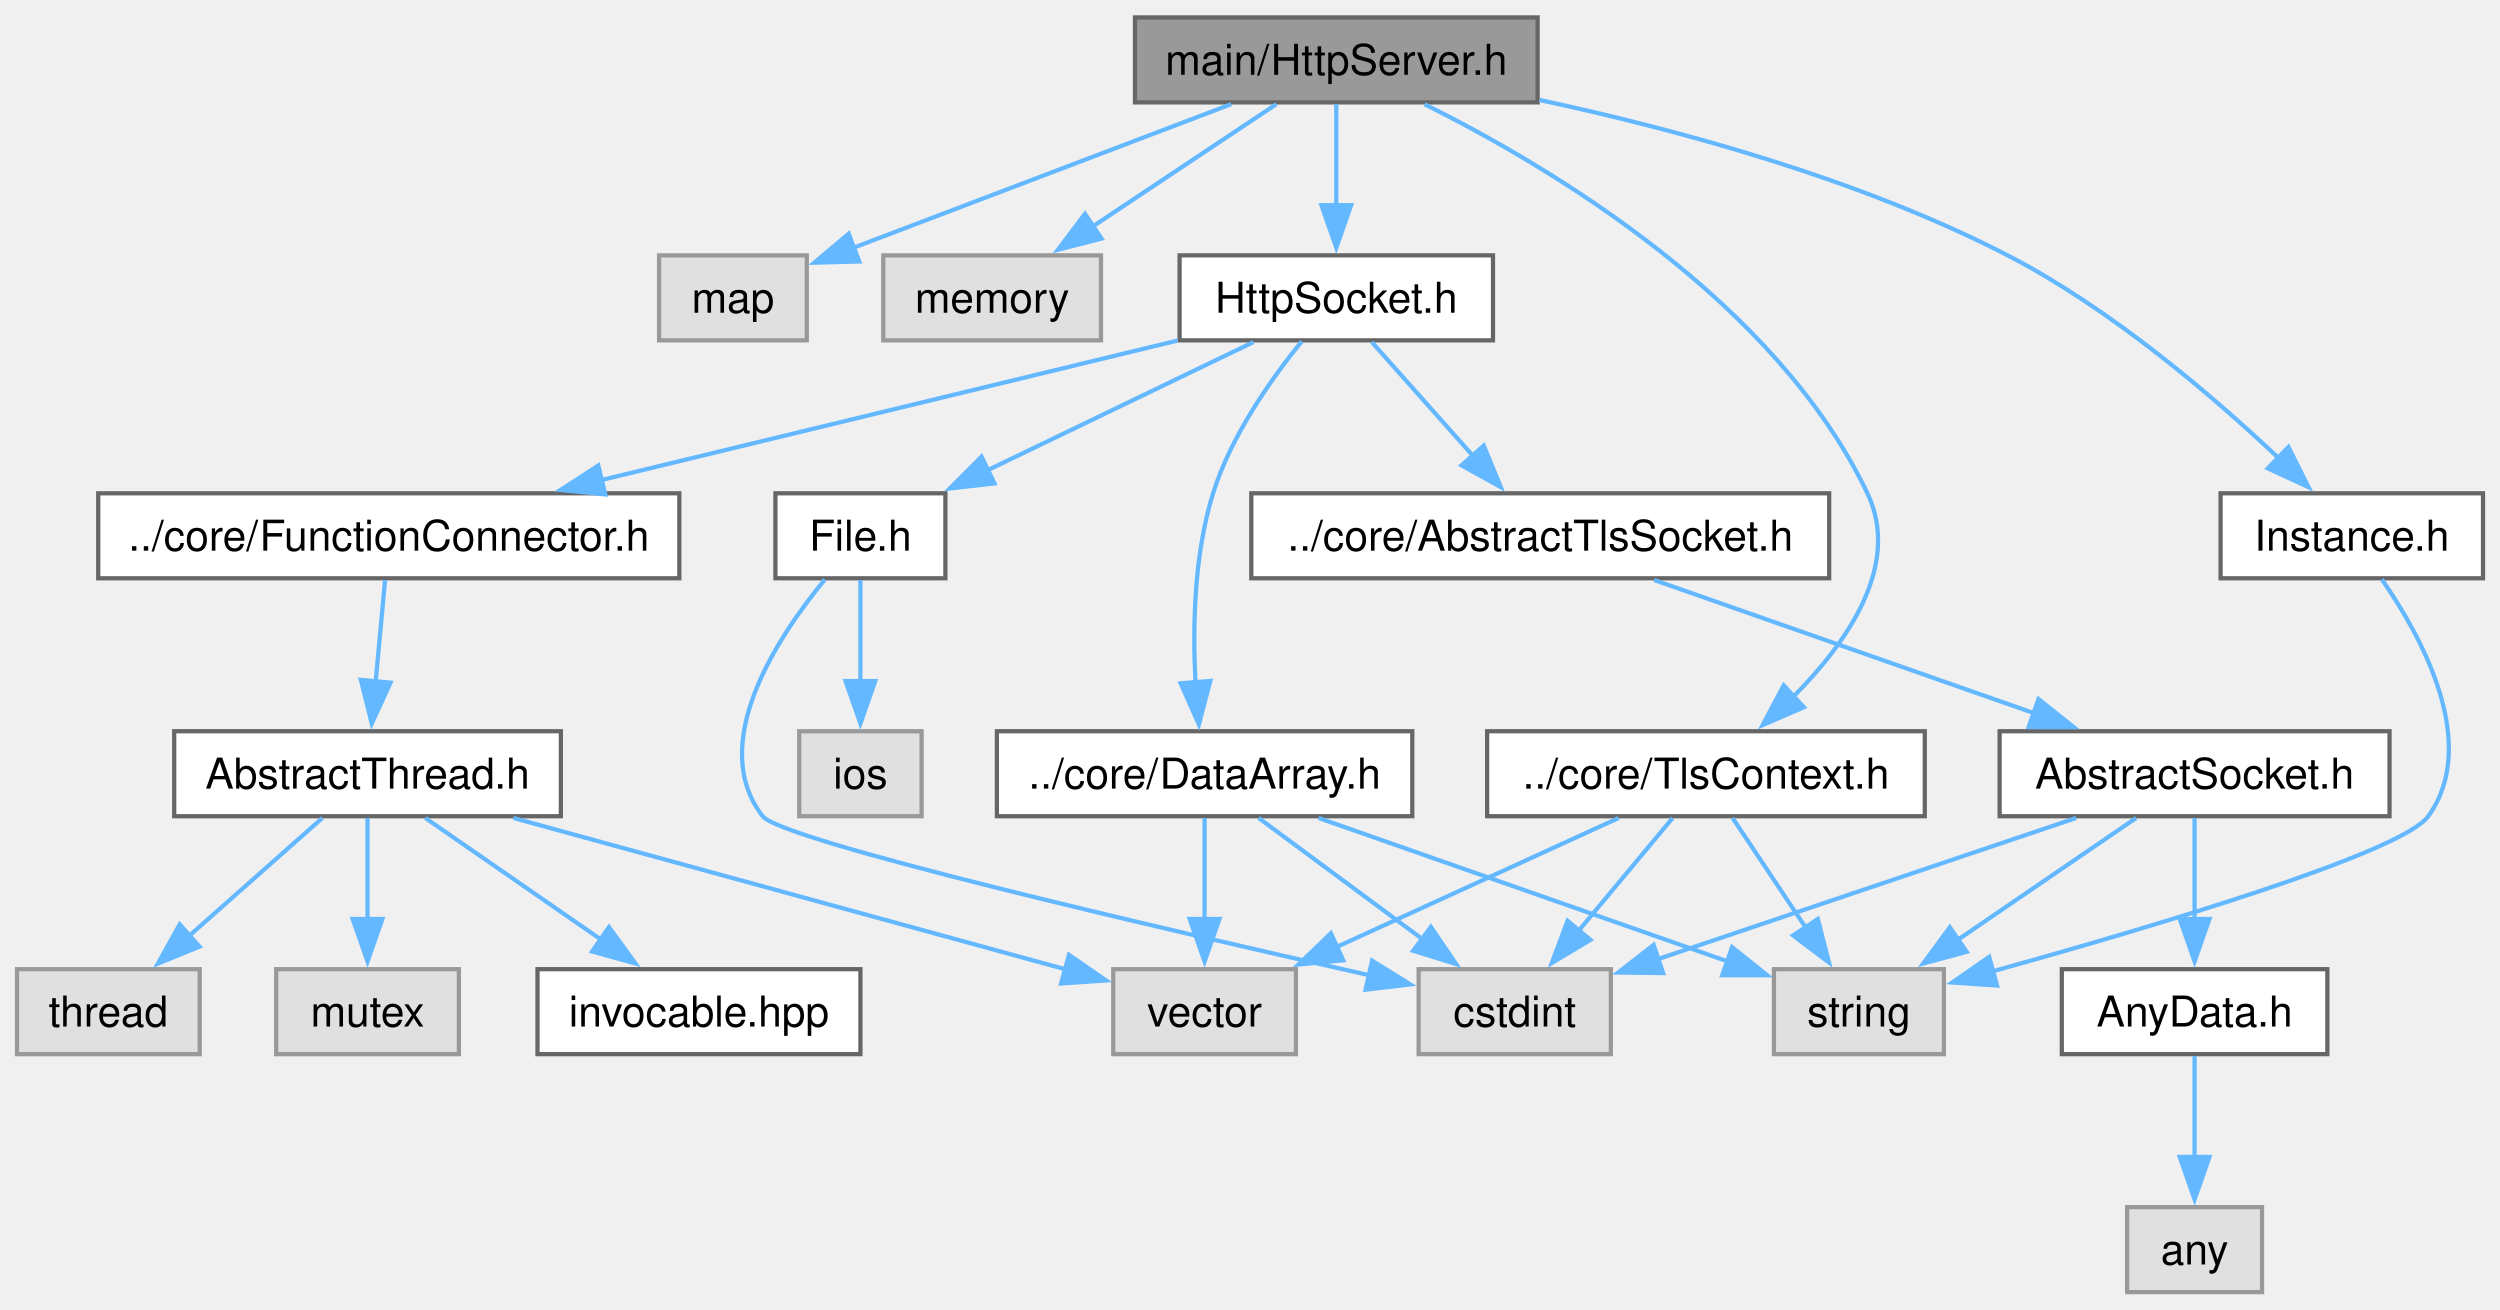
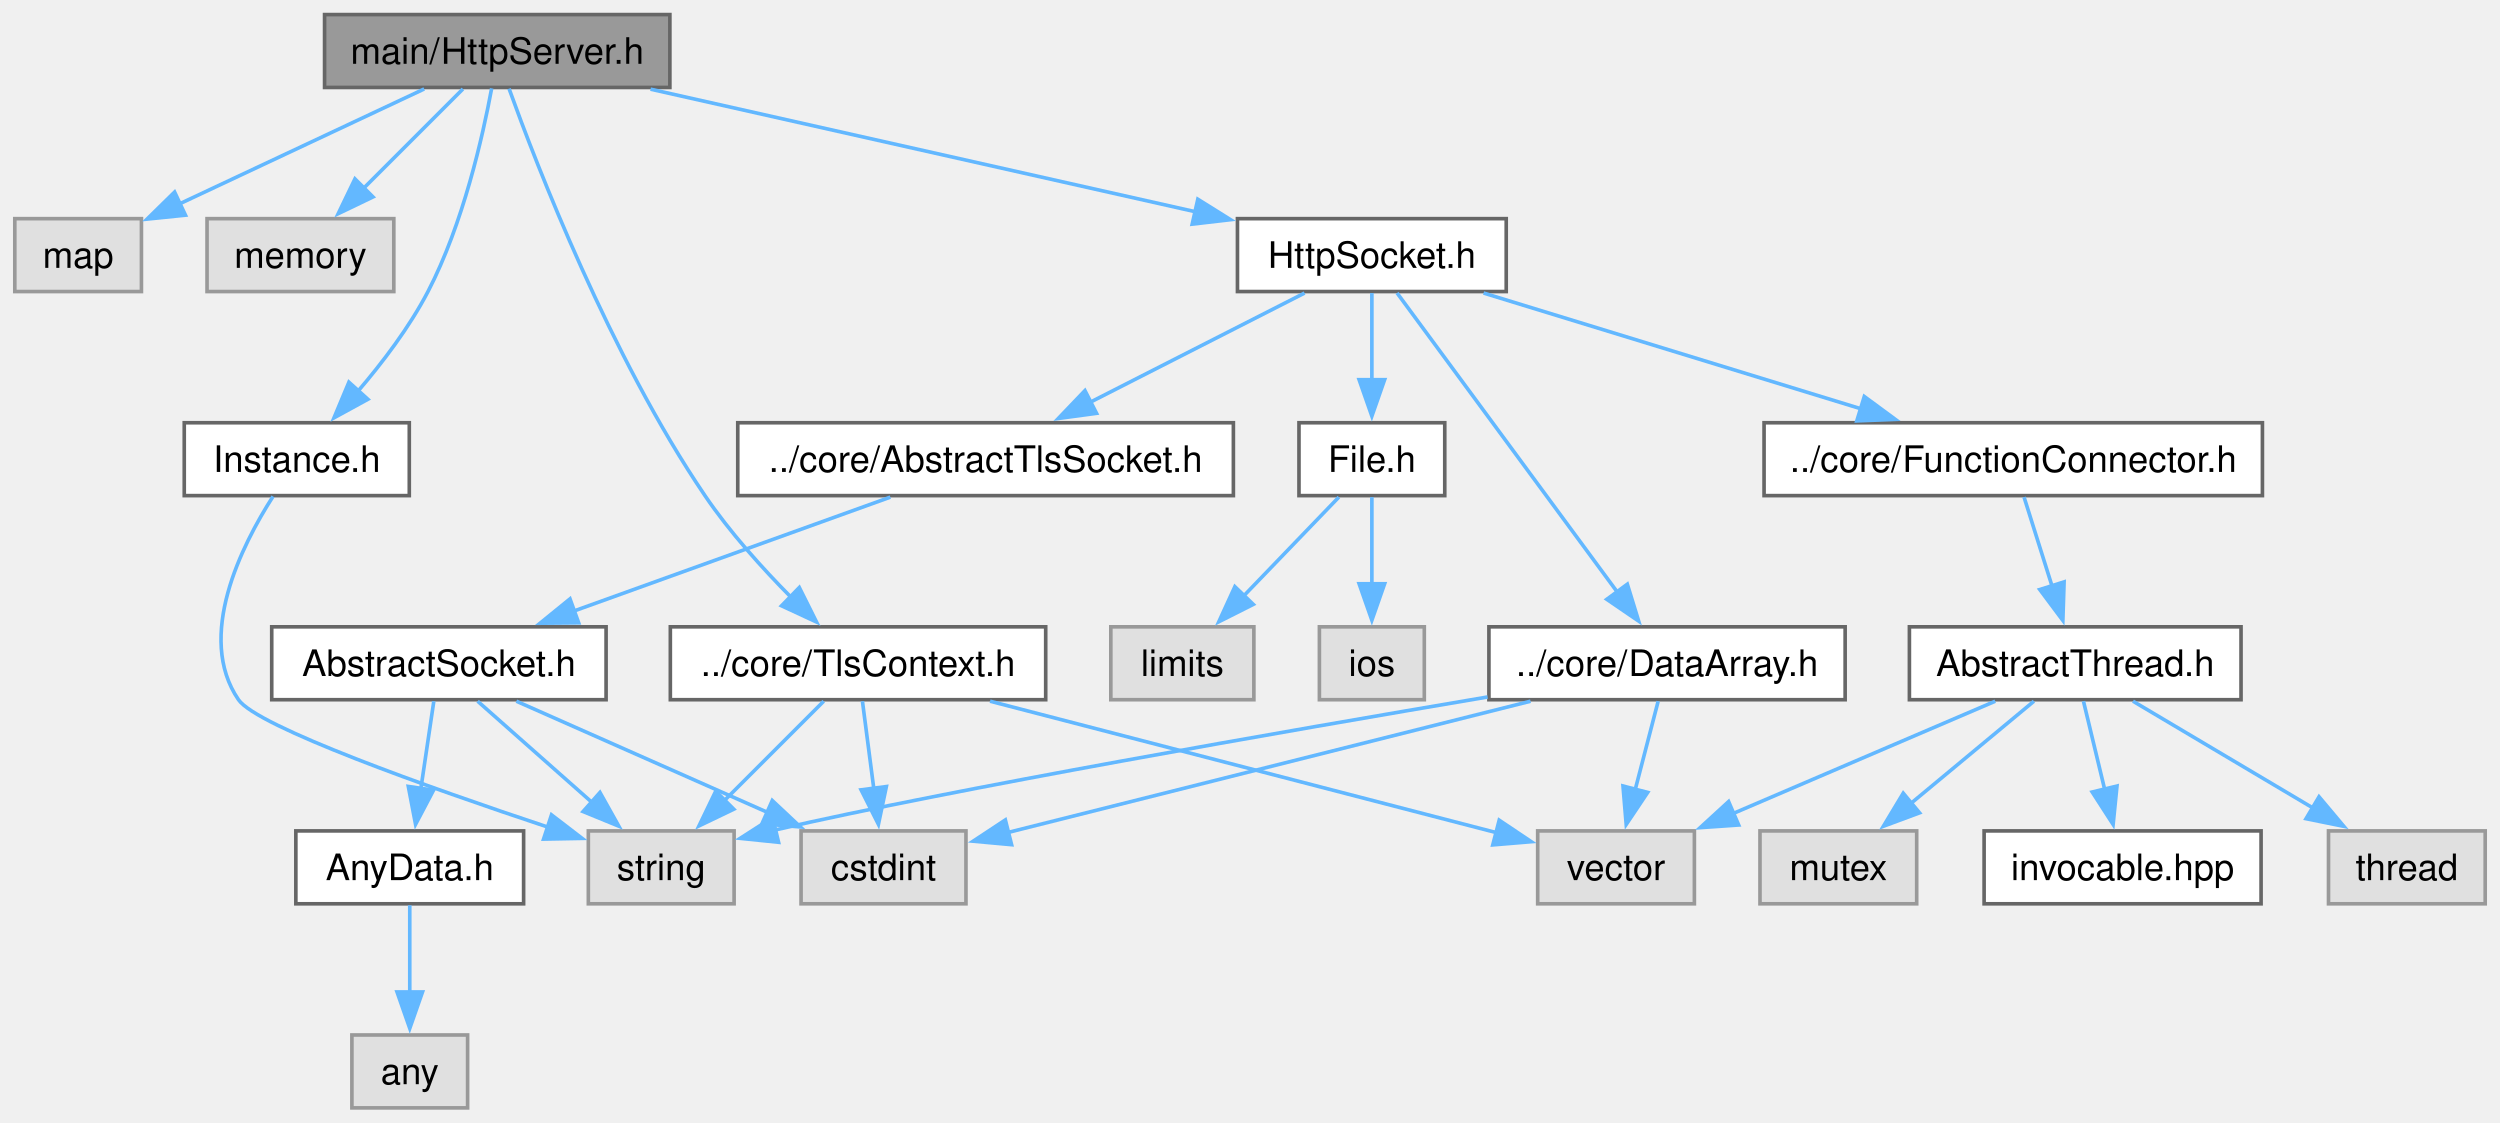
- <svg xmlns="http://www.w3.org/2000/svg" xmlns:xlink="http://www.w3.org/1999/xlink" width="588pt" height="308pt" viewBox="0.00 0.00 588.38 308.00">
+ <svg xmlns="http://www.w3.org/2000/svg" xmlns:xlink="http://www.w3.org/1999/xlink" width="686pt" height="308pt" viewBox="0.00 0.00 685.88 308.00">
  <g id="graph0" class="graph" transform="scale(1 1) rotate(0) translate(4 304)">
    <g id="Node000001" class="node">
      <g id="a_Node000001">
        <a xlink:title="The HttpServer class.">
-           <polygon fill="#999999" stroke="#666666" points="357.88,-300 263.12,-300 263.12,-280 357.88,-280 357.88,-300" />
-           <text text-anchor="middle" x="310.5" y="-286.5" font-family="Helvetica,sans-Serif" font-size="10.00">main/HttpServer.h</text>
+           <polygon fill="#999999" stroke="#666666" points="179.75,-300 85,-300 85,-280 179.75,-280 179.75,-300" />
+           <text text-anchor="middle" x="132.38" y="-286.5" font-family="Helvetica,sans-Serif" font-size="10.00">main/HttpServer.h</text>
        </a>
      </g>
    </g>
    <g id="Node000002" class="node">
      <g id="a_Node000002">
        <a xlink:title=" ">
-           <polygon fill="#e0e0e0" stroke="#999999" points="185.88,-244 151.12,-244 151.12,-224 185.88,-224 185.88,-244" />
-           <text text-anchor="middle" x="168.5" y="-230.5" font-family="Helvetica,sans-Serif" font-size="10.00">map</text>
+           <polygon fill="#e0e0e0" stroke="#999999" points="34.75,-244 0,-244 0,-224 34.75,-224 34.75,-244" />
+           <text text-anchor="middle" x="17.38" y="-230.5" font-family="Helvetica,sans-Serif" font-size="10.00">map</text>
        </a>
      </g>
    </g>
    <g id="edge1_Node000001_Node000002" class="edge">
      <g id="a_edge1_Node000001_Node000002">
        <a xlink:title=" ">
-           <path fill="none" stroke="#63b8ff" d="M285.77,-279.59C260.99,-270.17 222.89,-255.68 196.89,-245.8" />
-           <polygon fill="#63b8ff" stroke="#63b8ff" points="198.23,-242.56 187.64,-242.28 195.74,-249.1 198.23,-242.56" />
+           <path fill="none" stroke="#63b8ff" d="M112.34,-279.59C93.8,-270.89 66.04,-257.85 45.32,-248.12" />
+           <polygon fill="#63b8ff" stroke="#63b8ff" points="46.83,-244.96 36.29,-243.88 43.85,-251.3 46.83,-244.96" />
        </a>
      </g>
    </g>
    <g id="Node000003" class="node">
      <g id="a_Node000003">
        <a xlink:title=" ">
-           <polygon fill="#e0e0e0" stroke="#999999" points="255.12,-244 203.88,-244 203.88,-224 255.12,-224 255.12,-244" />
-           <text text-anchor="middle" x="229.5" y="-230.5" font-family="Helvetica,sans-Serif" font-size="10.00">memory</text>
+           <polygon fill="#e0e0e0" stroke="#999999" points="104,-244 52.75,-244 52.75,-224 104,-224 104,-244" />
+           <text text-anchor="middle" x="78.38" y="-230.5" font-family="Helvetica,sans-Serif" font-size="10.00">memory</text>
        </a>
      </g>
    </g>
    <g id="edge2_Node000001_Node000003" class="edge">
      <g id="a_edge2_Node000001_Node000003">
        <a xlink:title=" ">
-           <path fill="none" stroke="#63b8ff" d="M296.39,-279.59C284.5,-271.67 267.23,-260.16 253.22,-250.82" />
-           <polygon fill="#63b8ff" stroke="#63b8ff" points="255.24,-247.95 244.98,-245.32 251.36,-253.78 255.24,-247.95" />
+           <path fill="none" stroke="#63b8ff" d="M122.97,-279.59C115.46,-272.08 104.73,-261.35 95.68,-252.3" />
+           <polygon fill="#63b8ff" stroke="#63b8ff" points="98.29,-249.96 88.74,-245.37 93.34,-254.91 98.29,-249.96" />
        </a>
      </g>
    </g>
    <g id="Node000004" class="node">
      <g id="a_Node000004">
        <a xlink:href="TlsContext_8h.html" target="_top" xlink:title="The TlsContext class.">
-           <polygon fill="white" stroke="#666666" points="449,-132 346,-132 346,-112 449,-112 449,-132" />
-           <text text-anchor="middle" x="397.5" y="-118.5" font-family="Helvetica,sans-Serif" font-size="10.00">../core/TlsContext.h</text>
+           <polygon fill="white" stroke="#666666" points="282.88,-132 179.88,-132 179.88,-112 282.88,-112 282.88,-132" />
+           <text text-anchor="middle" x="231.38" y="-118.5" font-family="Helvetica,sans-Serif" font-size="10.00">../core/TlsContext.h</text>
        </a>
      </g>
    </g>
    <g id="edge3_Node000001_Node000004" class="edge">
      <g id="a_edge3_Node000001_Node000004">
        <a xlink:title=" ">
-           <path fill="none" stroke="#63b8ff" d="M331.29,-279.56C360.85,-264.84 413.86,-233.32 435.5,-188 443.54,-171.16 430.8,-152.9 417.96,-140.03" />
-           <polygon fill="#63b8ff" stroke="#63b8ff" points="420.55,-137.66 410.83,-133.44 415.8,-142.8 420.55,-137.66" />
+           <path fill="none" stroke="#63b8ff" d="M135.62,-279.68C143.19,-258.67 163.32,-206.45 189.38,-168 196.16,-158 205.14,-148.05 213.06,-140.06" />
+           <polygon fill="#63b8ff" stroke="#63b8ff" points="215.27,-142.79 220,-133.31 210.39,-137.77 215.27,-142.79" />
        </a>
      </g>
    </g>
    <g id="Node000008" class="node">
      <g id="a_Node000008">
        <a xlink:href="HttpSocket_8h.html" target="_top" xlink:title="The HttpSocket class.">
-           <polygon fill="white" stroke="#666666" points="347.38,-244 273.62,-244 273.62,-224 347.38,-224 347.38,-244" />
-           <text text-anchor="middle" x="310.5" y="-230.5" font-family="Helvetica,sans-Serif" font-size="10.00">HttpSocket.h</text>
+           <polygon fill="white" stroke="#666666" points="409.25,-244 335.5,-244 335.5,-224 409.25,-224 409.25,-244" />
+           <text text-anchor="middle" x="372.38" y="-230.5" font-family="Helvetica,sans-Serif" font-size="10.00">HttpSocket.h</text>
        </a>
      </g>
    </g>
    <g id="edge7_Node000001_Node000008" class="edge">
      <g id="a_edge7_Node000001_Node000008">
        <a xlink:title=" ">
-           <path fill="none" stroke="#63b8ff" d="M310.5,-279.59C310.5,-273.01 310.5,-263.96 310.5,-255.73" />
-           <polygon fill="#63b8ff" stroke="#63b8ff" points="314,-255.81 310.5,-245.81 307,-255.81 314,-255.81" />
-         </a>
-       </g>
-     </g>
-     <g id="Node000021" class="node">
-       <g id="a_Node000021">
+           <path fill="none" stroke="#63b8ff" d="M174.45,-279.53C216.25,-270.13 280.28,-255.72 324.12,-245.86" />
+           <polygon fill="#63b8ff" stroke="#63b8ff" points="324.62,-249.33 333.6,-243.72 323.08,-242.5 324.62,-249.33" />
+         </a>
+       </g>
+     </g>
+     <g id="Node000022" class="node">
+       <g id="a_Node000022">
        <a xlink:href="Instance_8h.html" target="_top" xlink:title="The AbstractInstance and Instance classes.">
-           <polygon fill="white" stroke="#666666" points="580.38,-188 518.62,-188 518.62,-168 580.38,-168 580.38,-188" />
-           <text text-anchor="middle" x="549.5" y="-174.5" font-family="Helvetica,sans-Serif" font-size="10.00">Instance.h</text>
-         </a>
-       </g>
-     </g>
-     <g id="edge27_Node000001_Node000021" class="edge">
-       <g id="a_edge27_Node000001_Node000021">
-         <a xlink:title=" ">
-           <path fill="none" stroke="#63b8ff" d="M358.32,-280.57C390.66,-273.65 433.66,-262 468.5,-244 492.87,-231.41 516.88,-210.83 532.36,-196.2" />
-           <polygon fill="#63b8ff" stroke="#63b8ff" points="534.59,-198.91 539.33,-189.43 529.72,-193.88 534.59,-198.91" />
+           <polygon fill="white" stroke="#666666" points="108.25,-188 46.5,-188 46.5,-168 108.25,-168 108.25,-188" />
+           <text text-anchor="middle" x="77.38" y="-174.5" font-family="Helvetica,sans-Serif" font-size="10.00">Instance.h</text>
+         </a>
+       </g>
+     </g>
+     <g id="edge27_Node000001_Node000022" class="edge">
+       <g id="a_edge27_Node000001_Node000022">
+         <a xlink:title=" ">
+           <path fill="none" stroke="#63b8ff" d="M130.85,-279.75C128.44,-266.74 123.03,-242.57 113.38,-224 108.27,-214.18 100.84,-204.43 94.07,-196.54" />
+           <polygon fill="#63b8ff" stroke="#63b8ff" points="96.89,-194.44 87.59,-189.35 91.68,-199.13 96.89,-194.44" />
        </a>
      </g>
    </g>
    <g id="Node000005" class="node">
      <g id="a_Node000005">
        <a xlink:title=" ">
-           <polygon fill="#e0e0e0" stroke="#999999" points="453.5,-76 413.5,-76 413.5,-56 453.5,-56 453.5,-76" />
-           <text text-anchor="middle" x="433.5" y="-62.5" font-family="Helvetica,sans-Serif" font-size="10.00">string</text>
+           <polygon fill="#e0e0e0" stroke="#999999" points="197.38,-76 157.38,-76 157.38,-56 197.38,-56 197.38,-76" />
+           <text text-anchor="middle" x="177.38" y="-62.5" font-family="Helvetica,sans-Serif" font-size="10.00">string</text>
        </a>
      </g>
    </g>
    <g id="edge4_Node000004_Node000005" class="edge">
      <g id="a_edge4_Node000004_Node000005">
        <a xlink:title=" ">
-           <path fill="none" stroke="#63b8ff" d="M403.77,-111.59C408.52,-104.47 415.2,-94.45 421.02,-85.72" />
-           <polygon fill="#63b8ff" stroke="#63b8ff" points="423.83,-87.82 426.46,-77.56 418,-83.94 423.83,-87.82" />
+           <path fill="none" stroke="#63b8ff" d="M221.97,-111.59C214.46,-104.08 203.73,-93.35 194.68,-84.3" />
+           <polygon fill="#63b8ff" stroke="#63b8ff" points="197.29,-81.96 187.74,-77.37 192.34,-86.91 197.29,-81.96" />
        </a>
      </g>
    </g>
    <g id="Node000006" class="node">
      <g id="a_Node000006">
        <a xlink:title=" ">
-           <polygon fill="#e0e0e0" stroke="#999999" points="301,-76 258,-76 258,-56 301,-56 301,-76" />
-           <text text-anchor="middle" x="279.5" y="-62.5" font-family="Helvetica,sans-Serif" font-size="10.00">vector</text>
+           <polygon fill="#e0e0e0" stroke="#999999" points="460.88,-76 417.88,-76 417.88,-56 460.88,-56 460.88,-76" />
+           <text text-anchor="middle" x="439.38" y="-62.5" font-family="Helvetica,sans-Serif" font-size="10.00">vector</text>
        </a>
      </g>
    </g>
    <g id="edge5_Node000004_Node000006" class="edge">
      <g id="a_edge5_Node000004_Node000006">
        <a xlink:title=" ">
-           <path fill="none" stroke="#63b8ff" d="M376.95,-111.59C358.62,-103.21 331.51,-90.8 310.54,-81.21" />
-           <polygon fill="#63b8ff" stroke="#63b8ff" points="312.14,-78.09 301.59,-77.11 309.23,-84.45 312.14,-78.09" />
+           <path fill="none" stroke="#63b8ff" d="M267.61,-111.59C306.84,-101.41 368.88,-85.3 406.68,-75.49" />
+           <polygon fill="#63b8ff" stroke="#63b8ff" points="407.32,-78.94 416.12,-73.04 405.56,-72.16 407.32,-78.94" />
        </a>
      </g>
    </g>
    <g id="Node000007" class="node">
      <g id="a_Node000007">
        <a xlink:title=" ">
-           <polygon fill="#e0e0e0" stroke="#999999" points="375.12,-76 329.88,-76 329.88,-56 375.12,-56 375.12,-76" />
-           <text text-anchor="middle" x="352.5" y="-62.5" font-family="Helvetica,sans-Serif" font-size="10.00">cstdint</text>
+           <polygon fill="#e0e0e0" stroke="#999999" points="261,-76 215.75,-76 215.75,-56 261,-56 261,-76" />
+           <text text-anchor="middle" x="238.38" y="-62.5" font-family="Helvetica,sans-Serif" font-size="10.00">cstdint</text>
        </a>
      </g>
    </g>
    <g id="edge6_Node000004_Node000007" class="edge">
      <g id="a_edge6_Node000004_Node000007">
        <a xlink:title=" ">
-           <path fill="none" stroke="#63b8ff" d="M389.66,-111.59C383.53,-104.24 374.83,-93.8 367.39,-84.87" />
-           <polygon fill="#63b8ff" stroke="#63b8ff" points="370.31,-82.9 361.22,-77.46 364.93,-87.38 370.31,-82.9" />
+           <path fill="none" stroke="#63b8ff" d="M232.59,-111.59C233.46,-104.93 234.65,-95.75 235.73,-87.44" />
+           <polygon fill="#63b8ff" stroke="#63b8ff" points="239.16,-88.17 236.98,-77.8 232.22,-87.27 239.16,-88.17" />
        </a>
      </g>
    </g>
    <g id="Node000009" class="node">
      <g id="a_Node000009">
        <a xlink:href="FunctionConnector_8h.html" target="_top" xlink:title="The AbstractFunctionConnector, FunctionConnector, FunctionConnectorProtected, FunctionConnectionGuard...">
-           <polygon fill="white" stroke="#666666" points="155.88,-188 19.12,-188 19.12,-168 155.88,-168 155.88,-188" />
-           <text text-anchor="middle" x="87.5" y="-174.5" font-family="Helvetica,sans-Serif" font-size="10.00">../core/FunctionConnector.h</text>
+           <polygon fill="white" stroke="#666666" points="616.75,-188 480,-188 480,-168 616.75,-168 616.75,-188" />
+           <text text-anchor="middle" x="548.38" y="-174.5" font-family="Helvetica,sans-Serif" font-size="10.00">../core/FunctionConnector.h</text>
        </a>
      </g>
    </g>
    <g id="edge8_Node000008_Node000009" class="edge">
      <g id="a_edge8_Node000008_Node000009">
        <a xlink:title=" ">
-           <path fill="none" stroke="#63b8ff" d="M273.17,-223.96C236,-214.96 178.7,-201.08 137.58,-191.13" />
-           <polygon fill="#63b8ff" stroke="#63b8ff" points="138.46,-187.74 127.92,-188.79 136.81,-194.54 138.46,-187.74" />
+           <path fill="none" stroke="#63b8ff" d="M403.03,-223.59C431.75,-214.78 474.91,-201.54 506.74,-191.78" />
+           <polygon fill="#63b8ff" stroke="#63b8ff" points="507.5,-195.2 516.03,-188.92 505.45,-188.51 507.5,-195.2" />
        </a>
      </g>
    </g>
    <g id="Node000014" class="node">
      <g id="a_Node000014">
        <a xlink:href="DataArray_8h.html" target="_top" xlink:title="The DataArray, DataArrayView, DataArrayList and DataStream classes.">
-           <polygon fill="white" stroke="#666666" points="328.38,-132 230.62,-132 230.62,-112 328.38,-112 328.38,-132" />
-           <text text-anchor="middle" x="279.5" y="-118.5" font-family="Helvetica,sans-Serif" font-size="10.00">../core/DataArray.h</text>
+           <polygon fill="white" stroke="#666666" points="502.25,-132 404.5,-132 404.5,-112 502.25,-112 502.25,-132" />
+           <text text-anchor="middle" x="453.38" y="-118.5" font-family="Helvetica,sans-Serif" font-size="10.00">../core/DataArray.h</text>
        </a>
      </g>
    </g>
    <g id="edge14_Node000008_Node000014" class="edge">
      <g id="a_edge14_Node000008_Node000014">
        <a xlink:title=" ">
-           <path fill="none" stroke="#63b8ff" d="M302.38,-223.77C295.38,-215.18 285.75,-201.67 281.5,-188 277.02,-173.61 276.67,-156.55 277.36,-143.52" />
-           <polygon fill="#63b8ff" stroke="#63b8ff" points="280.85,-143.84 278.16,-133.59 273.87,-143.28 280.85,-143.84" />
+           <path fill="none" stroke="#63b8ff" d="M379.28,-223.62C392.67,-205.44 422.38,-165.09 439.84,-141.38" />
+           <polygon fill="#63b8ff" stroke="#63b8ff" points="442.48,-143.7 445.59,-133.57 436.84,-139.55 442.48,-143.7" />
        </a>
      </g>
    </g>
    <g id="Node000015" class="node">
      <g id="a_Node000015">
        <a xlink:href="AbstractTlsSocket_8h.html" target="_top" xlink:title="The AbstractTlsSocket class.">
-           <polygon fill="white" stroke="#666666" points="426.5,-188 290.5,-188 290.5,-168 426.5,-168 426.5,-188" />
-           <text text-anchor="middle" x="358.5" y="-174.5" font-family="Helvetica,sans-Serif" font-size="10.00">../core/AbstractTlsSocket.h</text>
+           <polygon fill="white" stroke="#666666" points="334.38,-188 198.38,-188 198.38,-168 334.38,-168 334.38,-188" />
+           <text text-anchor="middle" x="266.38" y="-174.5" font-family="Helvetica,sans-Serif" font-size="10.00">../core/AbstractTlsSocket.h</text>
        </a>
      </g>
    </g>
    <g id="edge18_Node000008_Node000015" class="edge">
      <g id="a_edge18_Node000008_Node000015">
        <a xlink:title=" ">
-           <path fill="none" stroke="#63b8ff" d="M318.86,-223.59C325.4,-216.24 334.68,-205.8 342.62,-196.87" />
-           <polygon fill="#63b8ff" stroke="#63b8ff" points="345.2,-199.23 349.23,-189.43 339.97,-194.58 345.2,-199.23" />
+           <path fill="none" stroke="#63b8ff" d="M353.91,-223.59C337.67,-215.32 313.77,-203.14 295.04,-193.6" />
+           <polygon fill="#63b8ff" stroke="#63b8ff" points="296.83,-190.59 286.33,-189.17 293.65,-196.82 296.83,-190.59" />
        </a>
      </g>
    </g>
    <g id="Node000019" class="node">
      <g id="a_Node000019">
        <a xlink:href="File_8h.html" target="_top" xlink:title="Definition of the File class for file system operations.">
-           <polygon fill="white" stroke="#666666" points="218.5,-188 178.5,-188 178.5,-168 218.5,-168 218.5,-188" />
-           <text text-anchor="middle" x="198.5" y="-174.5" font-family="Helvetica,sans-Serif" font-size="10.00">File.h</text>
+           <polygon fill="white" stroke="#666666" points="392.38,-188 352.38,-188 352.38,-168 392.38,-168 392.38,-188" />
+           <text text-anchor="middle" x="372.38" y="-174.5" font-family="Helvetica,sans-Serif" font-size="10.00">File.h</text>
        </a>
      </g>
    </g>
    <g id="edge24_Node000008_Node000019" class="edge">
      <g id="a_edge24_Node000008_Node000019">
        <a xlink:title=" ">
-           <path fill="none" stroke="#63b8ff" d="M290.99,-223.59C273.75,-215.28 248.34,-203.03 228.51,-193.47" />
-           <polygon fill="#63b8ff" stroke="#63b8ff" points="230.05,-190.33 219.52,-189.14 227.01,-196.63 230.05,-190.33" />
+           <path fill="none" stroke="#63b8ff" d="M372.38,-223.59C372.38,-217.01 372.38,-207.96 372.38,-199.73" />
+           <polygon fill="#63b8ff" stroke="#63b8ff" points="375.88,-199.81 372.38,-189.81 368.88,-199.81 375.88,-199.81" />
        </a>
      </g>
    </g>
    <g id="Node000010" class="node">
      <g id="a_Node000010">
        <a xlink:href="AbstractThread_8h.html" target="_top" xlink:title="The AbstractThread class.">
-           <polygon fill="white" stroke="#666666" points="128,-132 37,-132 37,-112 128,-112 128,-132" />
-           <text text-anchor="middle" x="82.5" y="-118.5" font-family="Helvetica,sans-Serif" font-size="10.00">AbstractThread.h</text>
+           <polygon fill="white" stroke="#666666" points="610.88,-132 519.88,-132 519.88,-112 610.88,-112 610.88,-132" />
+           <text text-anchor="middle" x="565.38" y="-118.5" font-family="Helvetica,sans-Serif" font-size="10.00">AbstractThread.h</text>
        </a>
      </g>
    </g>
    <g id="edge9_Node000009_Node000010" class="edge">
      <g id="a_edge9_Node000009_Node000010">
        <a xlink:title=" ">
-           <path fill="none" stroke="#63b8ff" d="M86.63,-167.59C86.02,-161.01 85.18,-151.96 84.42,-143.73" />
-           <polygon fill="#63b8ff" stroke="#63b8ff" points="87.91,-143.44 83.5,-133.81 80.94,-144.09 87.91,-143.44" />
+           <path fill="none" stroke="#63b8ff" d="M551.34,-167.59C553.46,-160.86 556.39,-151.53 559.03,-143.15" />
+           <polygon fill="#63b8ff" stroke="#63b8ff" points="562.33,-144.33 561.99,-133.74 555.65,-142.23 562.33,-144.33" />
        </a>
      </g>
    </g>
    <g id="edge12_Node000010_Node000006" class="edge">
      <g id="a_edge12_Node000010_Node000006">
        <a xlink:title=" ">
-           <path fill="none" stroke="#63b8ff" d="M116.81,-111.59C153.42,-101.56 210.97,-85.78 246.91,-75.93" />
-           <polygon fill="#63b8ff" stroke="#63b8ff" points="247.58,-79.38 256.3,-73.36 245.73,-72.63 247.58,-79.38" />
+           <path fill="none" stroke="#63b8ff" d="M543.43,-111.59C523.55,-103.08 494.02,-90.42 471.5,-80.77" />
+           <polygon fill="#63b8ff" stroke="#63b8ff" points="473.03,-77.62 462.46,-76.89 470.27,-84.05 473.03,-77.62" />
        </a>
      </g>
    </g>
    <g id="Node000011" class="node">
      <g id="a_Node000011">
        <a xlink:title=" ">
-           <polygon fill="#e0e0e0" stroke="#999999" points="43,-76 0,-76 0,-56 43,-56 43,-76" />
-           <text text-anchor="middle" x="21.5" y="-62.5" font-family="Helvetica,sans-Serif" font-size="10.00">thread</text>
+           <polygon fill="#e0e0e0" stroke="#999999" points="677.88,-76 634.88,-76 634.88,-56 677.88,-56 677.88,-76" />
+           <text text-anchor="middle" x="656.38" y="-62.5" font-family="Helvetica,sans-Serif" font-size="10.00">thread</text>
        </a>
      </g>
    </g>
    <g id="edge10_Node000010_Node000011" class="edge">
      <g id="a_edge10_Node000010_Node000011">
        <a xlink:title=" ">
-           <path fill="none" stroke="#63b8ff" d="M71.87,-111.59C63.22,-103.93 50.77,-92.91 40.42,-83.75" />
-           <polygon fill="#63b8ff" stroke="#63b8ff" points="42.94,-81.31 33.14,-77.3 38.3,-86.55 42.94,-81.31" />
+           <path fill="none" stroke="#63b8ff" d="M581.23,-111.59C594.84,-103.51 614.74,-91.71 630.64,-82.27" />
+           <polygon fill="#63b8ff" stroke="#63b8ff" points="632.28,-85.37 639.1,-77.25 628.71,-79.35 632.28,-85.37" />
        </a>
      </g>
    </g>
    <g id="Node000012" class="node">
      <g id="a_Node000012">
        <a xlink:title=" ">
-           <polygon fill="#e0e0e0" stroke="#999999" points="104,-76 61,-76 61,-56 104,-56 104,-76" />
-           <text text-anchor="middle" x="82.5" y="-62.5" font-family="Helvetica,sans-Serif" font-size="10.00">mutex</text>
+           <polygon fill="#e0e0e0" stroke="#999999" points="521.88,-76 478.88,-76 478.88,-56 521.88,-56 521.88,-76" />
+           <text text-anchor="middle" x="500.38" y="-62.5" font-family="Helvetica,sans-Serif" font-size="10.00">mutex</text>
        </a>
      </g>
    </g>
    <g id="edge11_Node000010_Node000012" class="edge">
      <g id="a_edge11_Node000010_Node000012">
        <a xlink:title=" ">
-           <path fill="none" stroke="#63b8ff" d="M82.5,-111.59C82.5,-105.01 82.5,-95.96 82.5,-87.73" />
-           <polygon fill="#63b8ff" stroke="#63b8ff" points="86,-87.81 82.5,-77.81 79,-87.81 86,-87.81" />
+           <path fill="none" stroke="#63b8ff" d="M554.05,-111.59C544.73,-103.85 531.3,-92.69 520.2,-83.47" />
+           <polygon fill="#63b8ff" stroke="#63b8ff" points="522.66,-80.96 512.73,-77.27 518.19,-86.35 522.66,-80.96" />
        </a>
      </g>
    </g>
    <g id="Node000013" class="node">
      <g id="a_Node000013">
        <a xlink:href="invocable_8hpp_source.html" target="_top" xlink:title=" ">
-           <polygon fill="white" stroke="#666666" points="198.5,-76 122.5,-76 122.5,-56 198.5,-56 198.5,-76" />
-           <text text-anchor="middle" x="160.5" y="-62.5" font-family="Helvetica,sans-Serif" font-size="10.00">invocable.hpp</text>
+           <polygon fill="white" stroke="#666666" points="616.38,-76 540.38,-76 540.38,-56 616.38,-56 616.38,-76" />
+           <text text-anchor="middle" x="578.38" y="-62.5" font-family="Helvetica,sans-Serif" font-size="10.00">invocable.hpp</text>
        </a>
      </g>
    </g>
    <g id="edge13_Node000010_Node000013" class="edge">
      <g id="a_edge13_Node000010_Node000013">
        <a xlink:title=" ">
-           <path fill="none" stroke="#63b8ff" d="M96.09,-111.59C107.54,-103.67 124.16,-92.16 137.66,-82.82" />
-           <polygon fill="#63b8ff" stroke="#63b8ff" points="139.33,-85.91 145.56,-77.34 135.35,-80.16 139.33,-85.91" />
+           <path fill="none" stroke="#63b8ff" d="M567.64,-111.59C569.24,-104.93 571.45,-95.75 573.45,-87.44" />
+           <polygon fill="#63b8ff" stroke="#63b8ff" points="576.84,-88.31 575.78,-77.77 570.04,-86.67 576.84,-88.31" />
        </a>
      </g>
    </g>
    <g id="edge17_Node000014_Node000005" class="edge">
      <g id="a_edge17_Node000014_Node000005">
        <a xlink:title=" ">
-           <path fill="none" stroke="#63b8ff" d="M306.32,-111.59C333.14,-102.19 374.33,-87.75 402.52,-77.86" />
-           <polygon fill="#63b8ff" stroke="#63b8ff" points="403.65,-81.18 411.93,-74.56 401.33,-74.57 403.65,-81.18" />
+           <path fill="none" stroke="#63b8ff" d="M404.13,-112.75C347.73,-103.19 257.7,-87.54 208.56,-76.24" />
+           <polygon fill="#63b8ff" stroke="#63b8ff" points="209.58,-72.88 199.04,-73.96 207.95,-79.69 209.58,-72.88" />
        </a>
      </g>
    </g>
    <g id="edge15_Node000014_Node000006" class="edge">
      <g id="a_edge15_Node000014_Node000006">
        <a xlink:title=" ">
-           <path fill="none" stroke="#63b8ff" d="M279.5,-111.59C279.5,-105.01 279.5,-95.96 279.5,-87.73" />
-           <polygon fill="#63b8ff" stroke="#63b8ff" points="283,-87.81 279.5,-77.81 276,-87.81 283,-87.81" />
+           <path fill="none" stroke="#63b8ff" d="M450.94,-111.59C449.21,-104.93 446.83,-95.75 444.67,-87.44" />
+           <polygon fill="#63b8ff" stroke="#63b8ff" points="448.06,-86.56 442.17,-77.76 441.29,-88.32 448.06,-86.56" />
        </a>
      </g>
    </g>
    <g id="edge16_Node000014_Node000007" class="edge">
      <g id="a_edge16_Node000014_Node000007">
        <a xlink:title=" ">
-           <path fill="none" stroke="#63b8ff" d="M292.22,-111.59C302.89,-103.7 318.38,-92.24 330.98,-82.92" />
-           <polygon fill="#63b8ff" stroke="#63b8ff" points="332.76,-85.96 338.71,-77.2 328.59,-80.33 332.76,-85.96" />
+           <path fill="none" stroke="#63b8ff" d="M415.92,-111.59C375.5,-101.44 311.66,-85.41 272.55,-75.58" />
+           <polygon fill="#63b8ff" stroke="#63b8ff" points="273.52,-72.22 262.97,-73.18 271.81,-79.01 273.52,-72.22" />
        </a>
      </g>
    </g>
    <g id="Node000016" class="node">
      <g id="a_Node000016">
        <a xlink:href="AbstractSocket_8h.html" target="_top" xlink:title="The AbstractSocket class.">
-           <polygon fill="white" stroke="#666666" points="558.38,-132 466.62,-132 466.62,-112 558.38,-112 558.38,-132" />
-           <text text-anchor="middle" x="512.5" y="-118.5" font-family="Helvetica,sans-Serif" font-size="10.00">AbstractSocket.h</text>
+           <polygon fill="white" stroke="#666666" points="162.25,-132 70.5,-132 70.5,-112 162.25,-112 162.25,-132" />
+           <text text-anchor="middle" x="116.38" y="-118.5" font-family="Helvetica,sans-Serif" font-size="10.00">AbstractSocket.h</text>
        </a>
      </g>
    </g>
    <g id="edge19_Node000015_Node000016" class="edge">
      <g id="a_edge19_Node000015_Node000016">
        <a xlink:title=" ">
-           <path fill="none" stroke="#63b8ff" d="M385.32,-167.59C410.13,-158.9 447.23,-145.89 474.97,-136.16" />
-           <polygon fill="#63b8ff" stroke="#63b8ff" points="475.76,-139.59 484.04,-132.98 473.44,-132.99 475.76,-139.59" />
+           <path fill="none" stroke="#63b8ff" d="M240.25,-167.59C216.2,-158.94 180.27,-146 153.29,-136.29" />
+           <polygon fill="#63b8ff" stroke="#63b8ff" points="154.73,-133.09 144.13,-132.99 152.35,-139.67 154.73,-133.09" />
        </a>
      </g>
    </g>
    <g id="edge21_Node000016_Node000005" class="edge">
      <g id="a_edge21_Node000016_Node000005">
        <a xlink:title=" ">
-           <path fill="none" stroke="#63b8ff" d="M498.74,-111.59C487.14,-103.67 470.3,-92.16 456.64,-82.82" />
-           <polygon fill="#63b8ff" stroke="#63b8ff" points="458.85,-80.09 448.62,-77.33 454.9,-85.87 458.85,-80.09" />
+           <path fill="none" stroke="#63b8ff" d="M127,-111.59C135.66,-103.93 148.11,-92.91 158.46,-83.75" />
+           <polygon fill="#63b8ff" stroke="#63b8ff" points="160.57,-86.55 165.74,-77.3 155.93,-81.31 160.57,-86.55" />
        </a>
      </g>
    </g>
    <g id="edge20_Node000016_Node000007" class="edge">
      <g id="a_edge20_Node000016_Node000007">
        <a xlink:title=" ">
-           <path fill="none" stroke="#63b8ff" d="M484.63,-111.59C457.16,-102.32 415.17,-88.15 385.92,-78.28" />
-           <polygon fill="#63b8ff" stroke="#63b8ff" points="387.42,-75.09 376.83,-75.21 385.18,-81.72 387.42,-75.09" />
+           <path fill="none" stroke="#63b8ff" d="M137.63,-111.59C156.66,-103.17 184.85,-90.69 206.58,-81.07" />
+           <polygon fill="#63b8ff" stroke="#63b8ff" points="207.85,-84.34 215.57,-77.09 205.01,-77.94 207.85,-84.34" />
        </a>
      </g>
    </g>
    <g id="Node000017" class="node">
      <g id="a_Node000017">
        <a xlink:href="AnyData_8h.html" target="_top" xlink:title="The AnyData class.">
-           <polygon fill="white" stroke="#666666" points="543.75,-76 481.25,-76 481.25,-56 543.75,-56 543.75,-76" />
-           <text text-anchor="middle" x="512.5" y="-62.5" font-family="Helvetica,sans-Serif" font-size="10.00">AnyData.h</text>
+           <polygon fill="white" stroke="#666666" points="139.62,-76 77.12,-76 77.12,-56 139.62,-56 139.62,-76" />
+           <text text-anchor="middle" x="108.38" y="-62.5" font-family="Helvetica,sans-Serif" font-size="10.00">AnyData.h</text>
        </a>
      </g>
    </g>
    <g id="edge22_Node000016_Node000017" class="edge">
      <g id="a_edge22_Node000016_Node000017">
        <a xlink:title=" ">
-           <path fill="none" stroke="#63b8ff" d="M512.5,-111.59C512.5,-105.01 512.5,-95.96 512.5,-87.73" />
-           <polygon fill="#63b8ff" stroke="#63b8ff" points="516,-87.81 512.5,-77.81 509,-87.81 516,-87.81" />
+           <path fill="none" stroke="#63b8ff" d="M114.98,-111.59C113.99,-104.93 112.63,-95.75 111.4,-87.44" />
+           <polygon fill="#63b8ff" stroke="#63b8ff" points="114.9,-87.17 109.97,-77.8 107.98,-88.2 114.9,-87.17" />
        </a>
      </g>
    </g>
    <g id="Node000018" class="node">
      <g id="a_Node000018">
        <a xlink:title=" ">
-           <polygon fill="#e0e0e0" stroke="#999999" points="528.38,-20 496.62,-20 496.62,0 528.38,0 528.38,-20" />
-           <text text-anchor="middle" x="512.5" y="-6.5" font-family="Helvetica,sans-Serif" font-size="10.00">any</text>
+           <polygon fill="#e0e0e0" stroke="#999999" points="124.25,-20 92.5,-20 92.5,0 124.25,0 124.25,-20" />
+           <text text-anchor="middle" x="108.38" y="-6.5" font-family="Helvetica,sans-Serif" font-size="10.00">any</text>
        </a>
      </g>
    </g>
    <g id="edge23_Node000017_Node000018" class="edge">
      <g id="a_edge23_Node000017_Node000018">
        <a xlink:title=" ">
-           <path fill="none" stroke="#63b8ff" d="M512.5,-55.59C512.5,-49.01 512.5,-39.96 512.5,-31.73" />
-           <polygon fill="#63b8ff" stroke="#63b8ff" points="516,-31.81 512.5,-21.81 509,-31.81 516,-31.81" />
-         </a>
-       </g>
-     </g>
-     <g id="edge26_Node000019_Node000007" class="edge">
-       <g id="a_edge26_Node000019_Node000007">
-         <a xlink:title=" ">
-           <path fill="none" stroke="#63b8ff" d="M190.13,-167.71C179.02,-154.23 162.27,-129.01 175.5,-112 179.95,-106.28 268.26,-85.79 318.42,-74.54" />
-           <polygon fill="#63b8ff" stroke="#63b8ff" points="318.92,-78.01 327.92,-72.42 317.39,-71.18 318.92,-78.01" />
+           <path fill="none" stroke="#63b8ff" d="M108.38,-55.59C108.38,-49.01 108.38,-39.96 108.38,-31.73" />
+           <polygon fill="#63b8ff" stroke="#63b8ff" points="111.88,-31.81 108.38,-21.81 104.88,-31.81 111.88,-31.81" />
        </a>
      </g>
    </g>
    <g id="Node000020" class="node">
      <g id="a_Node000020">
        <a xlink:title=" ">
-           <polygon fill="#e0e0e0" stroke="#999999" points="212.9,-132 184.1,-132 184.1,-112 212.9,-112 212.9,-132" />
-           <text text-anchor="middle" x="198.5" y="-118.5" font-family="Helvetica,sans-Serif" font-size="10.00">ios</text>
+           <polygon fill="#e0e0e0" stroke="#999999" points="386.77,-132 357.98,-132 357.98,-112 386.77,-112 386.77,-132" />
+           <text text-anchor="middle" x="372.38" y="-118.5" font-family="Helvetica,sans-Serif" font-size="10.00">ios</text>
        </a>
      </g>
    </g>
    <g id="edge25_Node000019_Node000020" class="edge">
      <g id="a_edge25_Node000019_Node000020">
        <a xlink:title=" ">
-           <path fill="none" stroke="#63b8ff" d="M198.5,-167.59C198.5,-161.01 198.5,-151.96 198.5,-143.73" />
-           <polygon fill="#63b8ff" stroke="#63b8ff" points="202,-143.81 198.5,-133.81 195,-143.81 202,-143.81" />
-         </a>
-       </g>
-     </g>
-     <g id="edge28_Node000021_Node000005" class="edge">
-       <g id="a_edge28_Node000021_Node000005">
-         <a xlink:title=" ">
-           <path fill="none" stroke="#63b8ff" d="M556.57,-167.74C565.91,-154.3 579.8,-129.11 567.5,-112 561.32,-103.4 502.53,-85.93 464.9,-75.47" />
-           <polygon fill="#63b8ff" stroke="#63b8ff" points="466.02,-72.15 455.45,-72.87 464.16,-78.9 466.02,-72.15" />
+           <path fill="none" stroke="#63b8ff" d="M372.38,-167.59C372.38,-161.01 372.38,-151.96 372.38,-143.73" />
+           <polygon fill="#63b8ff" stroke="#63b8ff" points="375.88,-143.81 372.38,-133.81 368.88,-143.81 375.88,-143.81" />
+         </a>
+       </g>
+     </g>
+     <g id="Node000021" class="node">
+       <g id="a_Node000021">
+         <a xlink:title=" ">
+           <polygon fill="#e0e0e0" stroke="#999999" points="340,-132 300.75,-132 300.75,-112 340,-112 340,-132" />
+           <text text-anchor="middle" x="320.38" y="-118.5" font-family="Helvetica,sans-Serif" font-size="10.00">limits</text>
+         </a>
+       </g>
+     </g>
+     <g id="edge26_Node000019_Node000021" class="edge">
+       <g id="a_edge26_Node000019_Node000021">
+         <a xlink:title=" ">
+           <path fill="none" stroke="#63b8ff" d="M363.32,-167.59C356.16,-160.16 345.97,-149.58 337.31,-140.58" />
+           <polygon fill="#63b8ff" stroke="#63b8ff" points="339.84,-138.16 330.38,-133.39 334.79,-143.02 339.84,-138.16" />
+         </a>
+       </g>
+     </g>
+     <g id="edge28_Node000022_Node000005" class="edge">
+       <g id="a_edge28_Node000022_Node000005">
+         <a xlink:title=" ">
+           <path fill="none" stroke="#63b8ff" d="M70.86,-167.78C62.27,-154.38 49.56,-129.26 61.38,-112 66.44,-104.61 113.67,-87.89 146.28,-77.04" />
+           <polygon fill="#63b8ff" stroke="#63b8ff" points="147.27,-80.4 155.68,-73.95 145.09,-73.75 147.27,-80.4" />
        </a>
      </g>
    </g>
  </g>
</svg>
